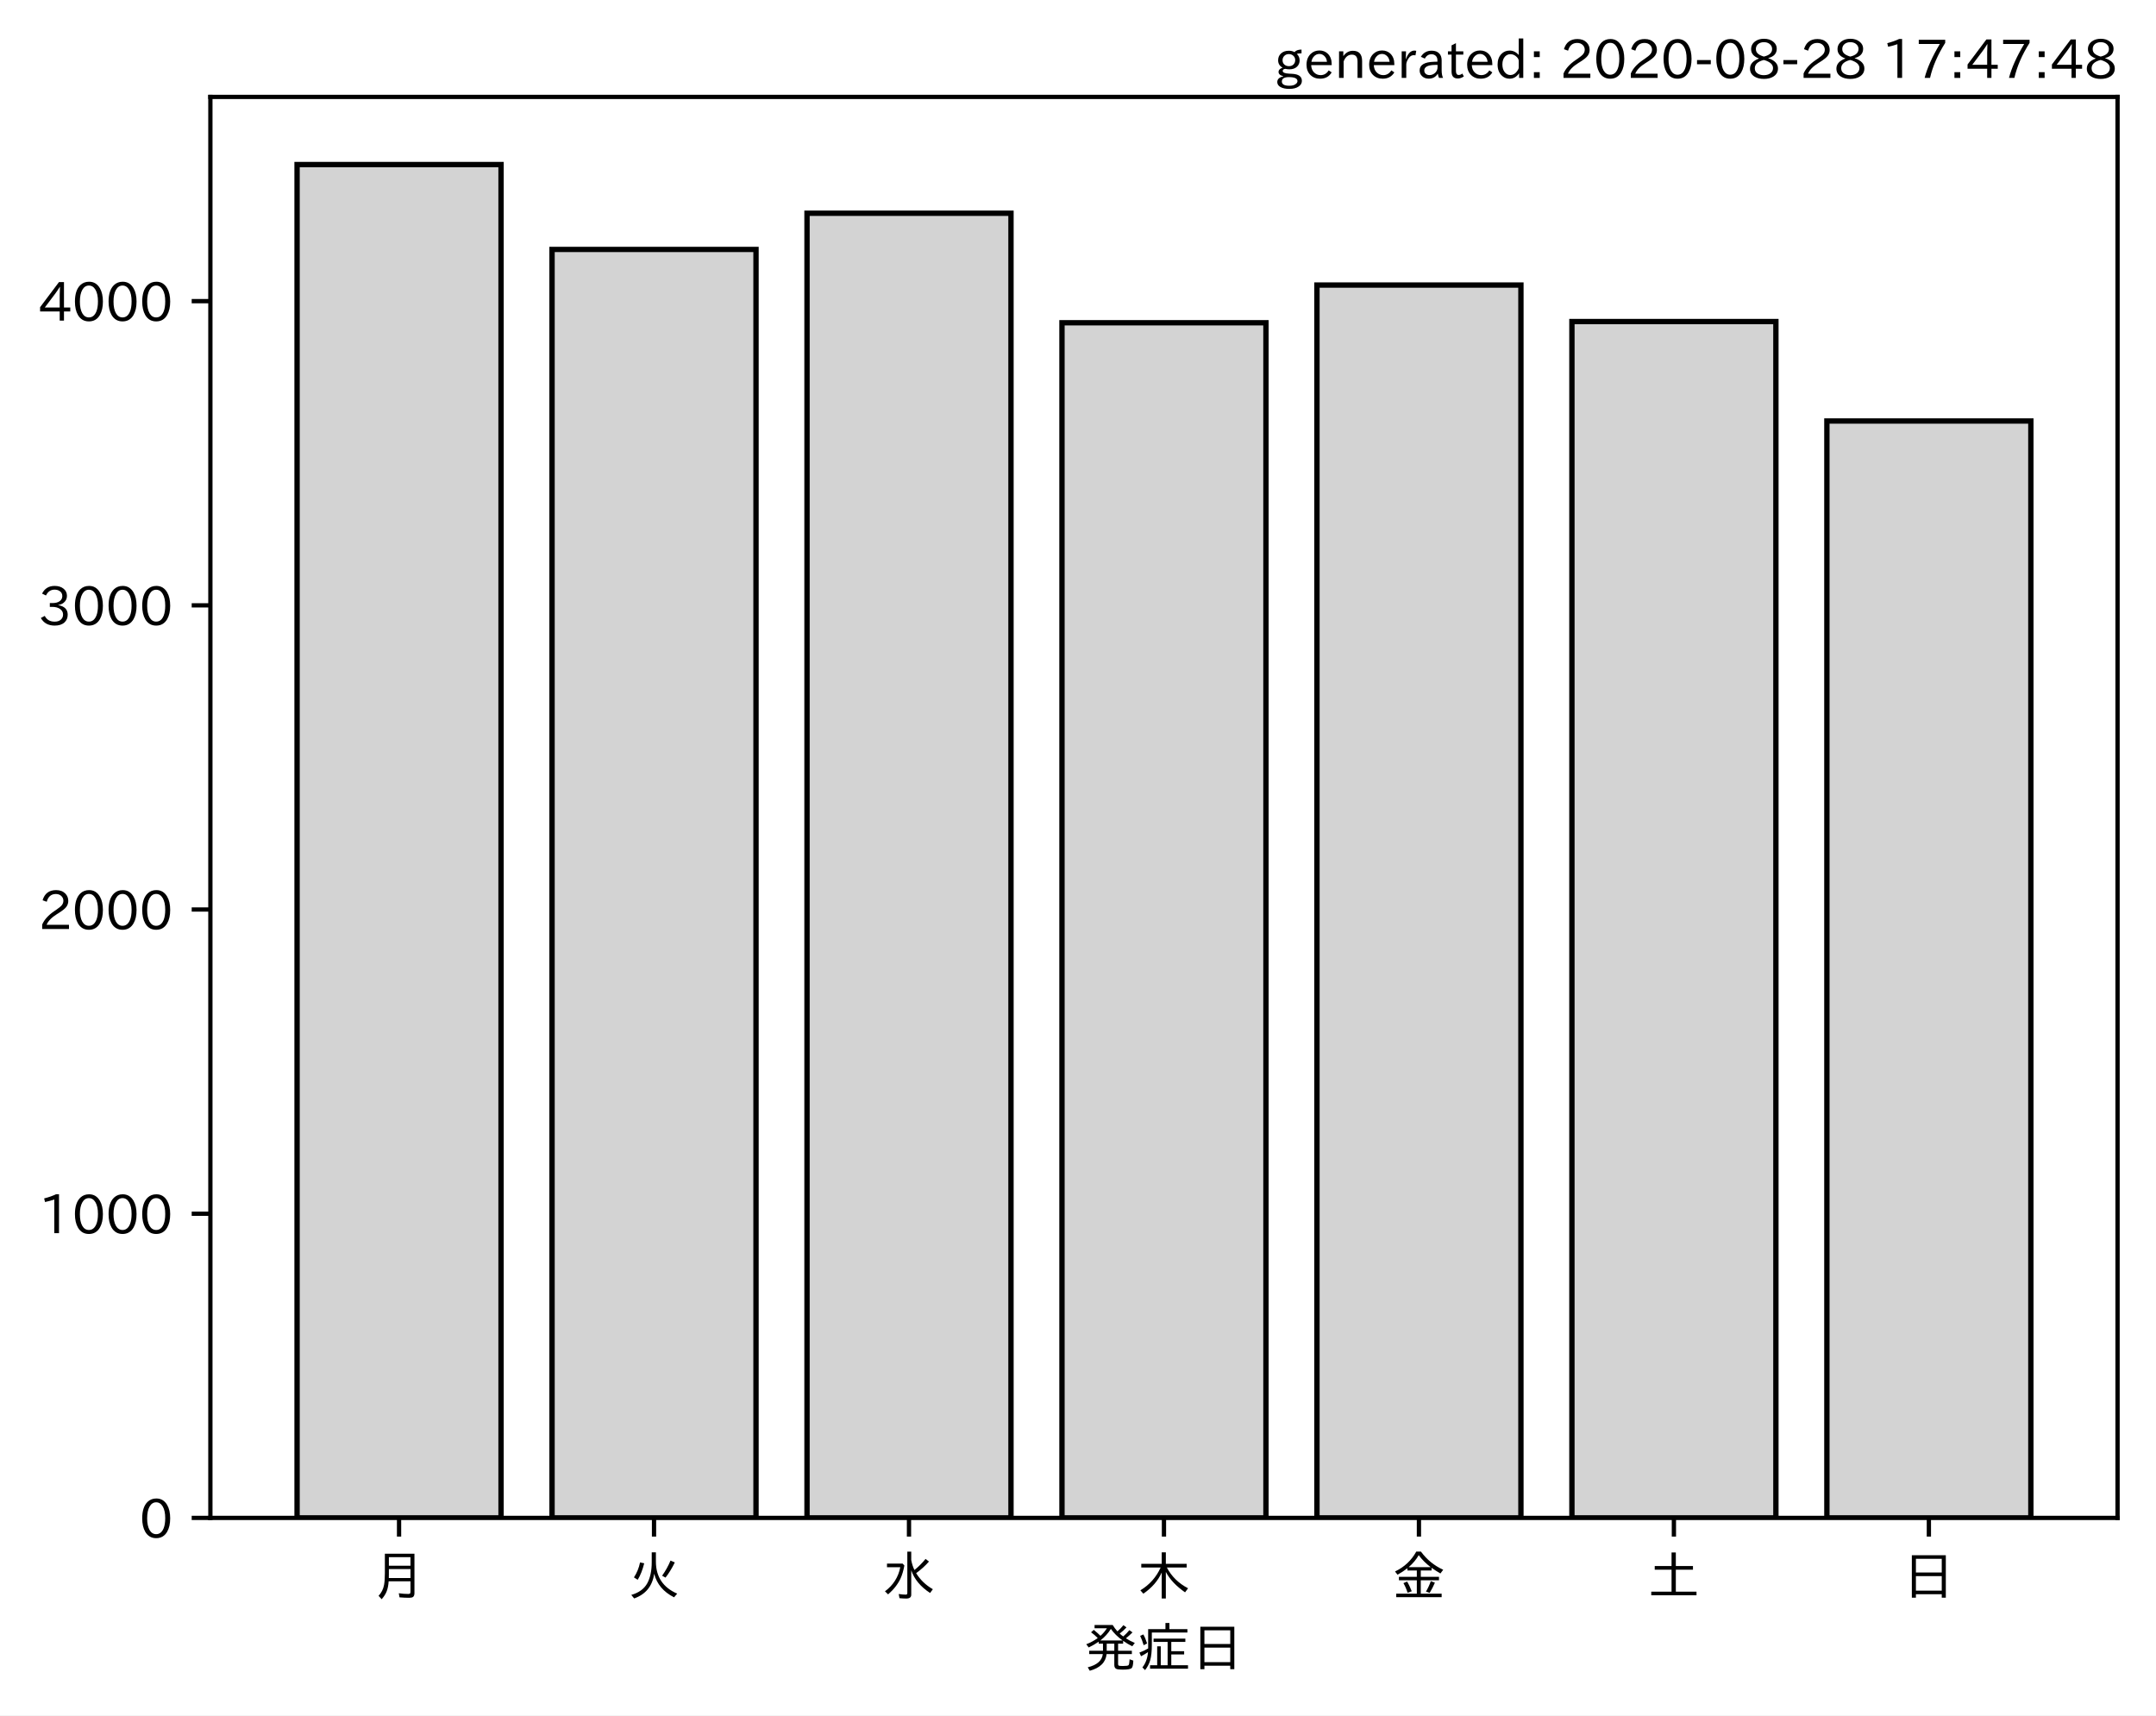
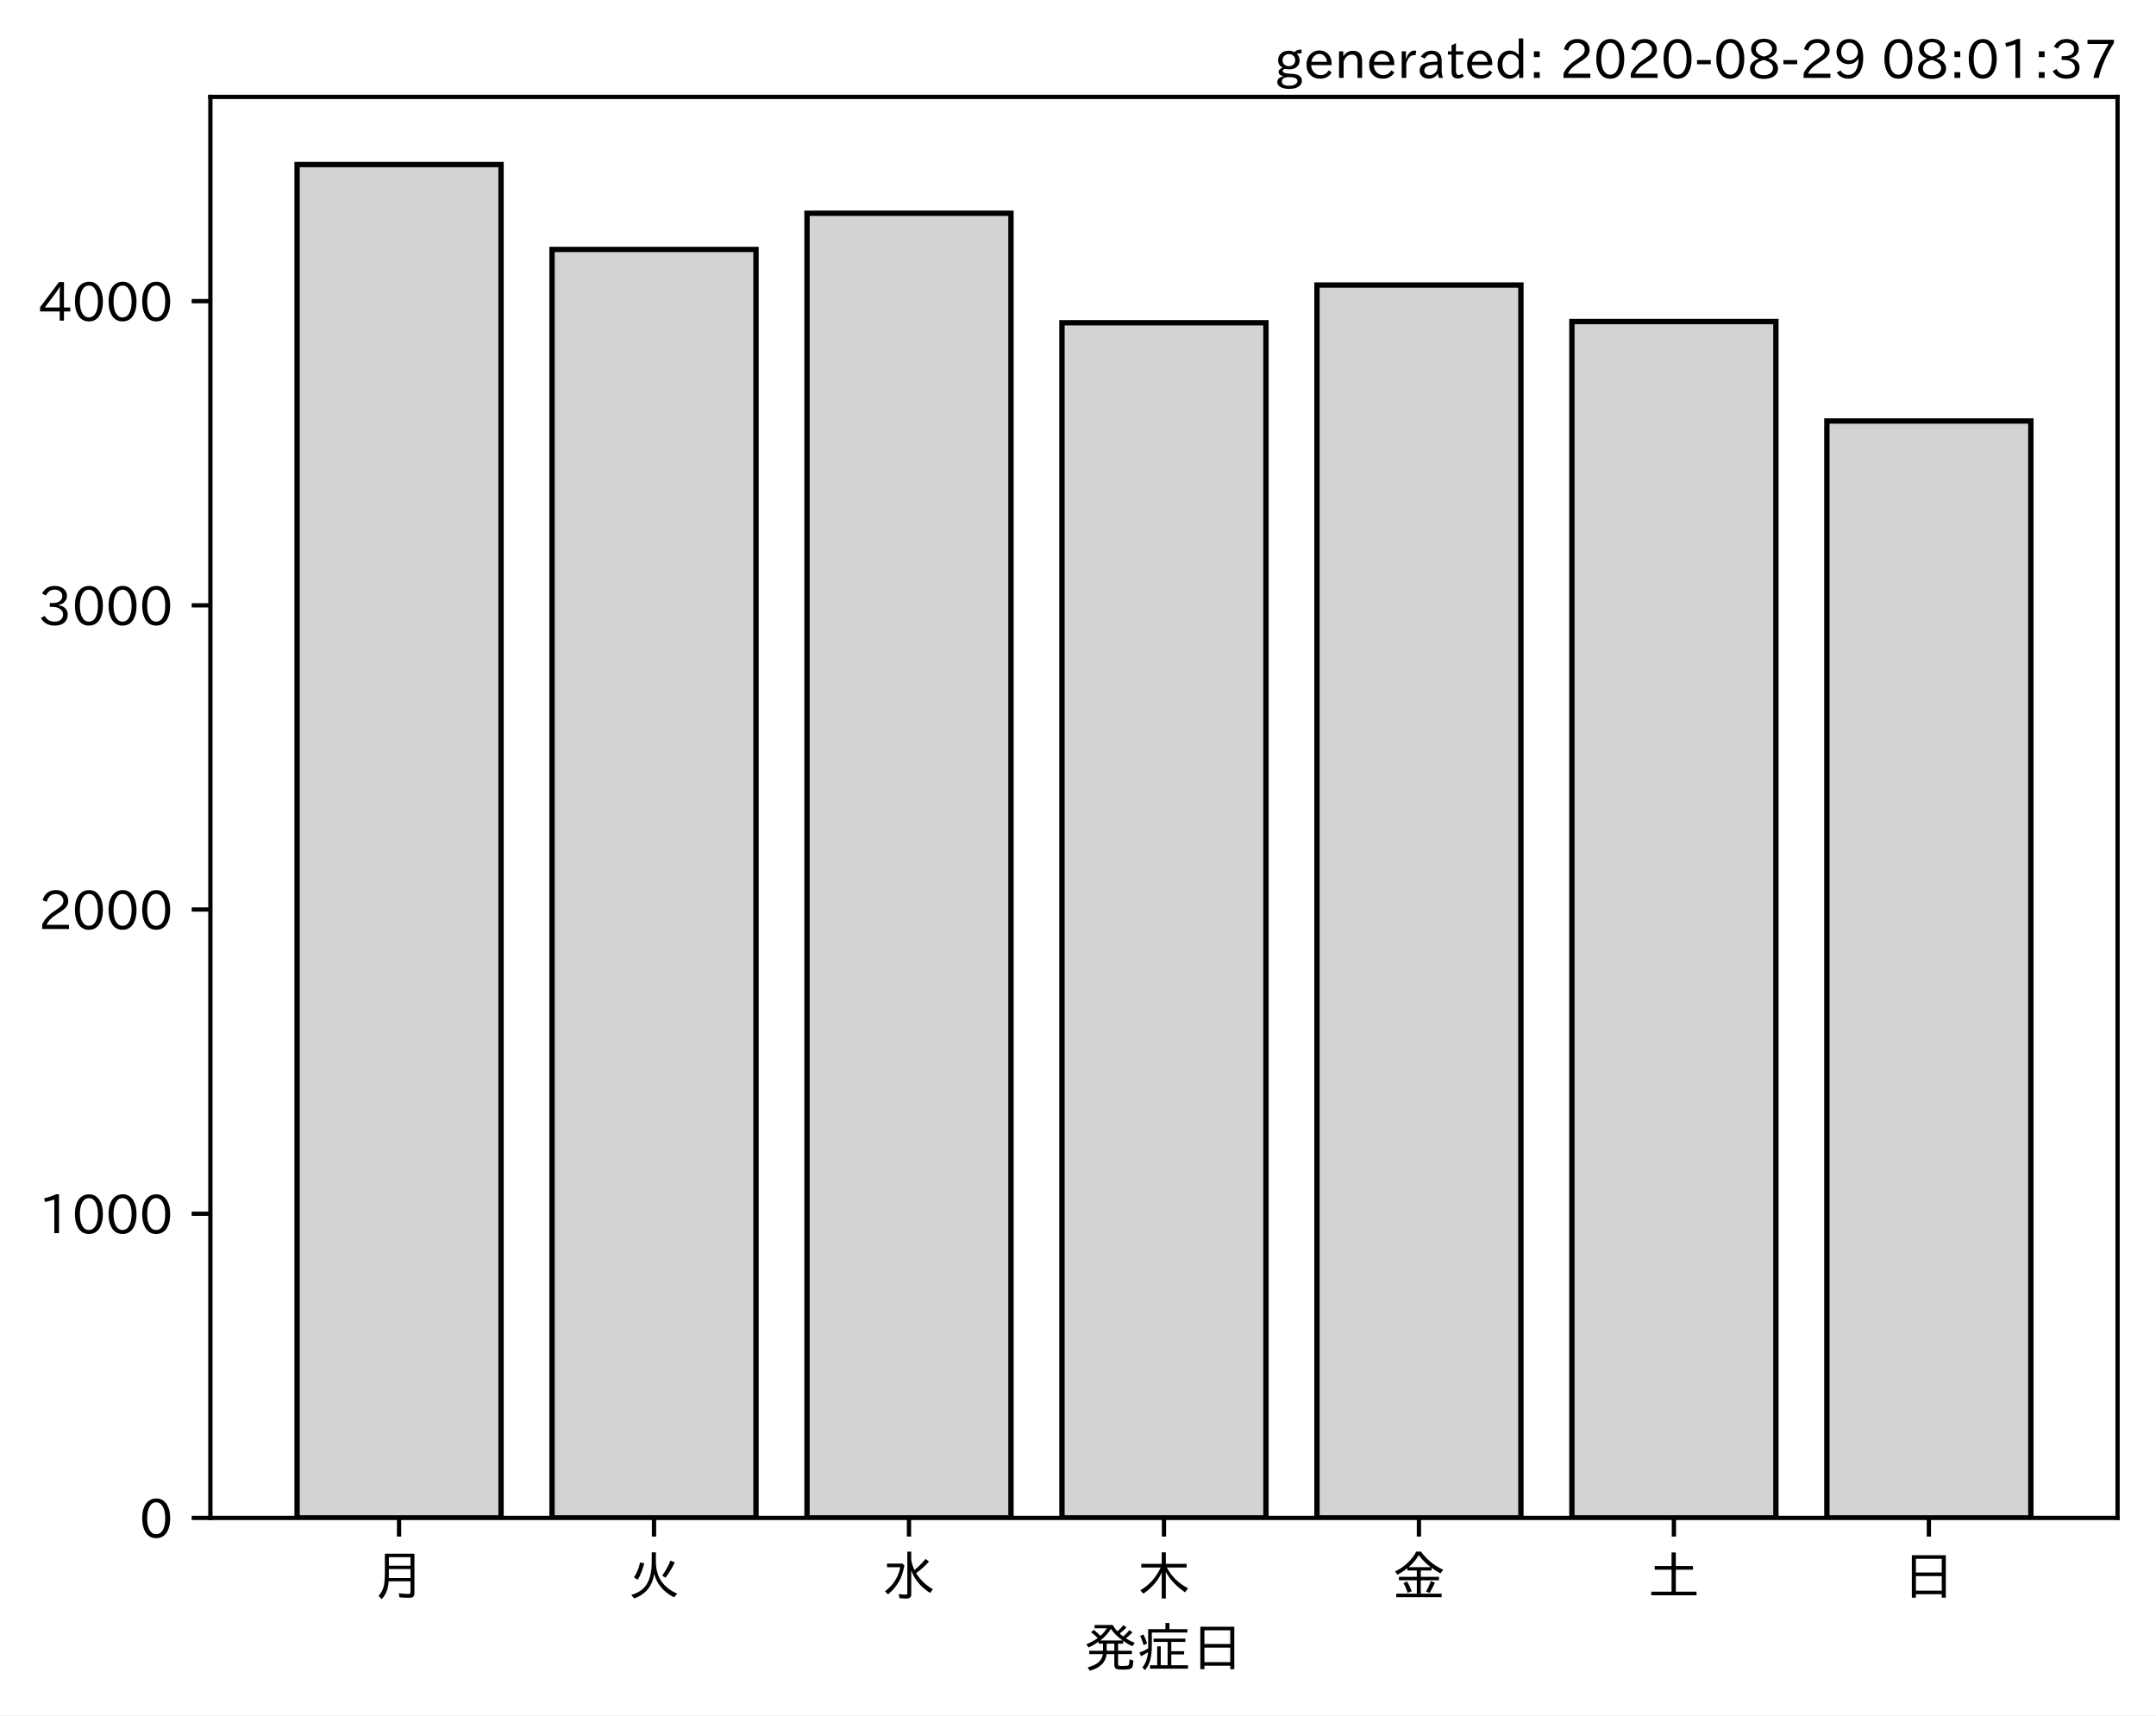
<svg xmlns="http://www.w3.org/2000/svg" xmlns:xlink="http://www.w3.org/1999/xlink" height="321.24pt" version="1.1" viewBox="0 0 403.714 321.24" width="403.714pt">
  <defs>
    <style type="text/css">*{stroke-linecap:butt;stroke-linejoin:round;}</style>
  </defs>
  <g id="figure_1">
    <g id="patch_1">
      <path d="M 0 321.24  L 403.714 321.24  L 403.714 0  L 0 0  z " style="fill:#ffffff;" />
    </g>
    <g id="axes_1">
      <g id="patch_2">
        <path d="M 39.394 284.259  L 396.514 284.259  L 396.514 18.147  L 39.394 18.147  z " style="fill:#ffffff;" />
      </g>
      <g id="patch_3">
-         <path clip-path="url(#pa734319971)" d="M 55.626 284.259  L 93.821 284.259  L 93.821 30.819  L 55.626 30.819  z " style="fill:#d3d3d3;stroke:#000000;stroke-linejoin:miter;" />
+         <path clip-path="url(#pcb10264117)" d="M 55.626 284.259  L 93.821 284.259  L 93.821 30.819  L 55.626 30.819  z " style="fill:#d3d3d3;stroke:#000000;stroke-linejoin:miter;" />
      </g>
      <g id="patch_4">
-         <path clip-path="url(#pa734319971)" d="M 103.37 284.259  L 141.564 284.259  L 141.564 46.712  L 103.37 46.712  z " style="fill:#d3d3d3;stroke:#000000;stroke-linejoin:miter;" />
+         <path clip-path="url(#pcb10264117)" d="M 103.37 284.259  L 141.564 284.259  L 141.564 46.712  L 103.37 46.712  z " style="fill:#d3d3d3;stroke:#000000;stroke-linejoin:miter;" />
      </g>
      <g id="patch_5">
-         <path clip-path="url(#pa734319971)" d="M 151.113 284.259  L 189.308 284.259  L 189.308 39.933  L 151.113 39.933  z " style="fill:#d3d3d3;stroke:#000000;stroke-linejoin:miter;" />
+         <path clip-path="url(#pcb10264117)" d="M 151.113 284.259  L 189.308 284.259  L 189.308 39.933  L 151.113 39.933  z " style="fill:#d3d3d3;stroke:#000000;stroke-linejoin:miter;" />
      </g>
      <g id="patch_6">
-         <path clip-path="url(#pa734319971)" d="M 198.856 284.259  L 237.051 284.259  L 237.051 60.441  L 198.856 60.441  z " style="fill:#d3d3d3;stroke:#000000;stroke-linejoin:miter;" />
+         <path clip-path="url(#pcb10264117)" d="M 198.856 284.259  L 237.051 284.259  L 237.051 60.441  L 198.856 60.441  z " style="fill:#d3d3d3;stroke:#000000;stroke-linejoin:miter;" />
      </g>
      <g id="patch_7">
-         <path clip-path="url(#pa734319971)" d="M 246.6 284.259  L 284.794 284.259  L 284.794 53.377  L 246.6 53.377  z " style="fill:#d3d3d3;stroke:#000000;stroke-linejoin:miter;" />
+         <path clip-path="url(#pcb10264117)" d="M 246.6 284.259  L 284.794 284.259  L 284.794 53.377  L 246.6 53.377  z " style="fill:#d3d3d3;stroke:#000000;stroke-linejoin:miter;" />
      </g>
      <g id="patch_8">
-         <path clip-path="url(#pa734319971)" d="M 294.343 284.259  L 332.538 284.259  L 332.538 60.213  L 294.343 60.213  z " style="fill:#d3d3d3;stroke:#000000;stroke-linejoin:miter;" />
+         <path clip-path="url(#pcb10264117)" d="M 294.343 284.259  L 332.538 284.259  L 332.538 60.213  L 294.343 60.213  z " style="fill:#d3d3d3;stroke:#000000;stroke-linejoin:miter;" />
      </g>
      <g id="patch_9">
-         <path clip-path="url(#pa734319971)" d="M 342.086 284.259  L 380.281 284.259  L 380.281 78.841  L 342.086 78.841  z " style="fill:#d3d3d3;stroke:#000000;stroke-linejoin:miter;" />
+         <path clip-path="url(#pcb10264117)" d="M 342.086 284.259  L 380.281 284.259  L 380.281 78.841  L 342.086 78.841  z " style="fill:#d3d3d3;stroke:#000000;stroke-linejoin:miter;" />
      </g>
      <g id="matplotlib.axis_1">
        <g id="xtick_1">
          <g id="line2d_1">
            <defs>
-               <path d="M 0 0  L 0 3.5  " id="m75aa14331d" style="stroke:#000000;stroke-width:0.8;" />
+               <path d="M 0 0  L 0 3.5  " id="mf2148af96b" style="stroke:#000000;stroke-width:0.8;" />
            </defs>
            <g>
-               <use style="stroke:#000000;stroke-width:0.8;" x="74.724" xlink:href="#m75aa14331d" y="284.259" />
+               <use style="stroke:#000000;stroke-width:0.8;" x="74.724" xlink:href="#mf2148af96b" y="284.259" />
            </g>
          </g>
          <g id="text_1">
            <g transform="translate(69.7238 298.7493)scale(0.1 -0.1)">
              <defs>
                <path d="M 78.812 77.875  L 78.812 4  Q 78.812 -1.219 76.078 -3.172  Q 73.969 -4.688 68.797 -4.688  Q 60.844 -4.688 50.828 -3.859  L 49.516 3.812  Q 58.594 2.484 67.094 2.484  Q 70.359 2.484 71.047 4.109  Q 71.391 4.891 71.391 6.844  L 71.391 26.125  L 30.516 26.125  Q 29.781 14.938 26.812 7.422  Q 24.031 0.094 17.438 -7.375  L 11.625 -0.984  Q 19.672 7.422 21.922 19.438  Q 23.438 27.688 23.438 41.406  L 23.438 77.875  z M 30.953 71.391  L 30.953 55.328  L 71.391 55.328  L 71.391 71.391  z M 30.953 49.125  L 30.953 39.938  Q 30.953 35.75 30.859 33.547  L 30.859 32.328  L 71.391 32.328  L 71.391 49.125  z " id="IPAexGothic-26376" />
              </defs>
              <use xlink:href="#IPAexGothic-26376" />
            </g>
          </g>
        </g>
        <g id="xtick_2">
          <g id="line2d_2">
            <g>
-               <use style="stroke:#000000;stroke-width:0.8;" x="122.467" xlink:href="#m75aa14331d" y="284.259" />
+               <use style="stroke:#000000;stroke-width:0.8;" x="122.467" xlink:href="#mf2148af96b" y="284.259" />
            </g>
          </g>
          <g id="text_2">
            <g transform="translate(117.4671 298.7493)scale(0.1 -0.1)">
              <defs>
                <path d="M 53.516 80.422  L 53.516 63.188  Q 53.516 20.359 93.406 3.078  L 87.5 -3.812  Q 57.672 11.328 50.297 40.375  Q 45.359 5.672 12.797 -5.906  L 7.422 0.688  Q 28.859 6.844 37.406 22.609  Q 45.703 37.844 45.703 62.016  L 45.703 80.422  z M 12.406 33.5  Q 20.703 46.141 23.828 61.531  L 31.641 59.906  Q 27 41.312 19.438 29  z M 65.141 36.625  Q 74.656 50.047 80.906 64.984  L 88.922 61.531  Q 81.109 45.406 71.531 33.109  z " id="IPAexGothic-28779" />
              </defs>
              <use xlink:href="#IPAexGothic-28779" />
            </g>
          </g>
        </g>
        <g id="xtick_3">
          <g id="line2d_3">
            <g>
-               <use style="stroke:#000000;stroke-width:0.8;" x="170.21" xlink:href="#m75aa14331d" y="284.259" />
+               <use style="stroke:#000000;stroke-width:0.8;" x="170.21" xlink:href="#mf2148af96b" y="284.259" />
            </g>
          </g>
          <g id="text_3">
            <g transform="translate(165.2104 298.7493)scale(0.1 -0.1)">
              <defs>
                <path d="M 54.203 65.922  Q 56.156 55.562 60.203 47.312  Q 71.578 56.453 81 68.109  L 87.406 63.188  Q 77.25 51.516 63.375 41.406  Q 75 22.609 94.672 11.375  L 89.5 4.297  Q 62.75 21.781 54.203 46.781  L 54.203 0.984  Q 54.203 -6.109 44.875 -6.109  Q 38.812 -6.109 32.172 -5.422  L 30.766 2.391  Q 38.422 1.219 44 1.219  Q 46.875 1.219 46.875 4.109  L 46.875 81.688  L 54.203 81.688  z M 8.797 59.281  L 38.094 59.281  L 41.359 55.766  Q 38.672 41.219 34.078 31.297  Q 26.656 15.375 10.891 1.703  L 4.984 7.422  Q 28.266 24.656 33.688 52.594  L 8.797 52.594  z " id="IPAexGothic-27700" />
              </defs>
              <use xlink:href="#IPAexGothic-27700" />
            </g>
          </g>
        </g>
        <g id="xtick_4">
          <g id="line2d_4">
            <g>
-               <use style="stroke:#000000;stroke-width:0.8;" x="217.954" xlink:href="#m75aa14331d" y="284.259" />
+               <use style="stroke:#000000;stroke-width:0.8;" x="217.954" xlink:href="#mf2148af96b" y="284.259" />
            </g>
          </g>
          <g id="text_4">
            <g transform="translate(212.9538 298.7493)scale(0.1 -0.1)">
              <defs>
                <path d="M 55.422 52  Q 68.5 27 95.125 13.094  L 89.5 5.516  Q 64.594 22.797 53.516 43.703  L 53.516 -6  L 45.797 -6  L 45.797 42.672  Q 35.5 19.578 11.422 2.984  L 5.812 9.281  Q 31.453 24.75 43.797 52  L 7.516 52  L 7.516 58.891  L 45.797 58.891  L 45.797 80.469  L 53.516 80.469  L 53.516 58.891  L 92.531 58.891  L 92.531 52  z " id="IPAexGothic-26408" />
              </defs>
              <use xlink:href="#IPAexGothic-26408" />
            </g>
          </g>
        </g>
        <g id="xtick_5">
          <g id="line2d_5">
            <g>
-               <use style="stroke:#000000;stroke-width:0.8;" x="265.697" xlink:href="#m75aa14331d" y="284.259" />
+               <use style="stroke:#000000;stroke-width:0.8;" x="265.697" xlink:href="#mf2148af96b" y="284.259" />
            </g>
          </g>
          <g id="text_5">
            <g transform="translate(260.6971 298.7493)scale(0.1 -0.1)">
              <defs>
                <path d="M 53.469 46.391  L 53.469 34.516  L 87.547 34.516  L 87.547 28.125  L 53.469 28.125  L 53.469 2.984  L 92.531 2.984  L 92.531 -3.516  L 7.516 -3.516  L 7.516 2.984  L 46.047 2.984  L 46.047 28.125  L 12.547 28.125  L 12.547 34.516  L 46.047 34.516  L 46.047 46.391  L 28.422 46.391  L 28.422 50.688  Q 19.734 43.891 9.906 38.531  L 5.219 44.578  Q 31.344 56.984 45.016 81.781  L 53.766 81.781  Q 70.359 59.234 95.453 47.797  L 90.234 40.828  Q 81.547 45.844 73.641 51.469  L 73.641 46.391  z M 72.016 52.688  Q 59.078 62.406 49.562 75.094  Q 42.828 63.141 30.812 52.688  z M 28.719 4.688  Q 26.078 13.719 21 22.797  L 27.875 25.688  Q 31.938 19.188 36.531 7.516  z M 63.188 6.891  Q 68.797 16.406 72.219 26.516  L 79.891 23.578  Q 75.922 14.156 70.125 4.5  z " id="IPAexGothic-37329" />
              </defs>
              <use xlink:href="#IPAexGothic-37329" />
            </g>
          </g>
        </g>
        <g id="xtick_6">
          <g id="line2d_6">
            <g>
-               <use style="stroke:#000000;stroke-width:0.8;" x="313.44" xlink:href="#m75aa14331d" y="284.259" />
+               <use style="stroke:#000000;stroke-width:0.8;" x="313.44" xlink:href="#mf2148af96b" y="284.259" />
            </g>
          </g>
          <g id="text_6">
            <g transform="translate(308.4404 298.7493)scale(0.1 -0.1)">
              <defs>
                <path d="M 45.609 54.781  L 45.609 80.172  L 53.609 80.172  L 53.609 54.781  L 85.688 54.781  L 85.688 47.906  L 53.609 47.906  L 53.609 6.781  L 92.328 6.781  L 92.328 0  L 7.625 0  L 7.625 6.781  L 45.609 6.781  L 45.609 47.906  L 14.109 47.906  L 14.109 54.781  z " id="IPAexGothic-22303" />
              </defs>
              <use xlink:href="#IPAexGothic-22303" />
            </g>
          </g>
        </g>
        <g id="xtick_7">
          <g id="line2d_7">
            <g>
-               <use style="stroke:#000000;stroke-width:0.8;" x="361.184" xlink:href="#m75aa14331d" y="284.259" />
+               <use style="stroke:#000000;stroke-width:0.8;" x="361.184" xlink:href="#mf2148af96b" y="284.259" />
            </g>
          </g>
          <g id="text_7">
            <g transform="translate(356.1837 298.7493)scale(0.1 -0.1)">
              <defs>
                <path d="M 81.734 75  L 81.734 -4.5  L 74.125 -4.5  L 74.125 2  L 25.734 2  L 25.734 -4.5  L 18.109 -4.5  L 18.109 75  z M 25.734 68.312  L 25.734 42.672  L 74.125 42.672  L 74.125 68.312  z M 25.734 35.891  L 25.734 8.688  L 74.125 8.688  L 74.125 35.891  z " id="IPAexGothic-26085" />
              </defs>
              <use xlink:href="#IPAexGothic-26085" />
            </g>
          </g>
        </g>
        <g id="text_8">
          <g transform="translate(202.9538 312.1399)scale(0.1 -0.1)">
            <defs>
              <path d="M 73.734 56.844  Q 80.609 62.75 85.203 68.609  L 91.109 64.406  Q 84.469 57.812 78.719 53.328  Q 85.938 48.688 95.406 44.625  L 90.625 38.375  Q 81.734 42.781 73.531 48.641  L 73.531 43.312  L 64.109 43.312  L 64.109 29.984  L 89.891 29.984  L 89.891 23.781  L 64.109 23.781  L 64.109 5.609  Q 64.109 2.484 65.719 2.047  Q 67.391 1.469 73.094 1.469  Q 82.125 1.469 83.594 2.984  Q 85.062 4.438 85.5 11.969  Q 85.5 13.484 85.594 14.062  L 92.625 11.578  Q 92.188 0.391 89.703 -2.203  Q 87.062 -5.328 72.609 -5.328  Q 63.812 -5.328 60.938 -4  Q 57.031 -2.344 57.031 3.328  L 57.031 23.781  L 42.578 23.781  Q 40.188 0.531 11.078 -7.422  L 7.281 -0.984  Q 33.25 5.422 35.5 23.781  L 10.016 23.781  L 10.016 29.984  L 35.797 29.984  L 35.797 43.312  L 27.781 43.312  L 27.781 47.016  Q 19.734 41.359 9.078 36.188  L 4.5 42.188  Q 16.312 46.734 25.984 53.812  Q 19.828 60.156 13.484 64.594  L 18.609 69.141  Q 26.516 62.594 31.109 58.016  Q 38.031 64.062 43.172 72.125  L 20.062 72.125  L 20.062 78.219  L 54 78.219  Q 58.203 71.344 62.891 66.312  Q 69.094 71.625 74.031 77.938  L 79.828 73.734  Q 74.172 67.625 67.094 62.203  Q 70.406 59.078 73.734 56.844  z M 57.031 43.312  L 42.781 43.312  L 42.781 29.984  L 57.031 29.984  z M 30.906 49.312  L 72.516 49.312  Q 58.688 59.281 50.594 71  Q 43.219 58.891 30.906 49.312  z " id="IPAexGothic-30330" />
              <path d="M 63.719 2.875  L 95.016 2.875  L 95.016 -3.516  L 23.969 -3.516  L 23.969 2.875  L 37.312 2.875  L 37.312 38.281  L 44 38.281  L 44 2.875  L 56.844 2.875  L 56.844 46.578  L 30.516 46.578  L 30.516 52.781  L 90.047 52.781  L 90.047 46.578  L 63.719 46.578  L 63.719 29.203  L 87.797 29.203  L 87.797 23.094  L 63.719 23.094  z M 60.203 70.516  L 93.891 70.516  L 93.891 64.109  L 27.297 64.109  L 27.297 41.406  Q 27.297 23.141 24.219 12.203  Q 21.391 2.25 14.594 -6.203  L 9.625 -1.172  Q 18.75 10.359 20.125 27.484  Q 15.438 24.125 7.078 19.734  L 4 26.609  Q 12.312 29.594 20.406 34.328  L 20.406 37.891  L 20.406 70.516  L 52.781 70.516  L 52.781 81.984  L 60.203 81.984  z M 12.016 40.375  Q 8.891 50.781 5.422 57.906  L 11.375 60.594  Q 15.234 53.859 18.406 43.703  z " id="IPAexGothic-30151" />
            </defs>
            <use xlink:href="#IPAexGothic-30330" />
            <use x="100" xlink:href="#IPAexGothic-30151" />
            <use x="200" xlink:href="#IPAexGothic-26085" />
          </g>
        </g>
      </g>
      <g id="matplotlib.axis_2">
        <g id="ytick_1">
          <g id="line2d_8">
            <defs>
-               <path d="M 0 0  L -3.5 0  " id="md4be77c403" style="stroke:#000000;stroke-width:0.8;" />
+               <path d="M 0 0  L -3.5 0  " id="mc0a9f3b991" style="stroke:#000000;stroke-width:0.8;" />
            </defs>
            <g>
-               <use style="stroke:#000000;stroke-width:0.8;" x="39.394" xlink:href="#md4be77c403" y="284.259" />
+               <use style="stroke:#000000;stroke-width:0.8;" x="39.394" xlink:href="#mc0a9f3b991" y="284.259" />
            </g>
          </g>
          <g id="text_9">
            <g transform="translate(26.09531 288.0039)scale(0.1 -0.1)">
              <defs>
                <path d="M 31.844 73.828  Q 45.016 73.828 52.094 61.625  Q 57.719 51.953 57.719 36.625  Q 57.719 21.438 52.094 11.578  Q 45.125 -0.484 31.5 -0.484  Q 17.922 -0.484 10.938 11.578  Q 5.328 21.438 5.328 36.719  Q 5.328 58.016 15.625 67.719  Q 22.172 73.828 31.844 73.828  z M 31.5 66.656  Q 23.688 66.656 19.188 58.734  Q 14.594 50.734 14.594 36.625  Q 14.594 22.75 19.094 14.797  Q 23.641 6.984 31.5 6.984  Q 40.922 6.984 45.453 18.016  Q 48.438 25.344 48.438 37.109  Q 48.438 50.875 43.844 58.734  Q 39.203 66.656 31.5 66.656  z " id="IPAexGothic-48" />
              </defs>
              <use xlink:href="#IPAexGothic-48" />
            </g>
          </g>
        </g>
        <g id="ytick_2">
          <g id="line2d_9">
            <g>
-               <use style="stroke:#000000;stroke-width:0.8;" x="39.394" xlink:href="#md4be77c403" y="227.293" />
+               <use style="stroke:#000000;stroke-width:0.8;" x="39.394" xlink:href="#mc0a9f3b991" y="227.293" />
            </g>
          </g>
          <g id="text_10">
            <g transform="translate(7.2 231.0383)scale(0.1 -0.1)">
              <defs>
                <path d="M 38.484 0.984  L 29.688 0.984  L 29.688 64.109  Q 21.438 61.281 12.312 59.328  L 10.688 66.109  Q 23.734 69.391 32.906 73.922  L 38.484 73.922  z " id="IPAexGothic-49" />
              </defs>
              <use xlink:href="#IPAexGothic-49" />
              <use x="62.988" xlink:href="#IPAexGothic-48" />
              <use x="125.977" xlink:href="#IPAexGothic-48" />
              <use x="188.965" xlink:href="#IPAexGothic-48" />
            </g>
          </g>
        </g>
        <g id="ytick_3">
          <g id="line2d_10">
            <g>
-               <use style="stroke:#000000;stroke-width:0.8;" x="39.394" xlink:href="#md4be77c403" y="170.327" />
+               <use style="stroke:#000000;stroke-width:0.8;" x="39.394" xlink:href="#mc0a9f3b991" y="170.327" />
            </g>
          </g>
          <g id="text_11">
            <g transform="translate(7.2 174.0727)scale(0.1 -0.1)">
              <defs>
                <path d="M 57.172 0.984  L 6.984 0.984  L 6.984 9.281  Q 12.891 23.047 29.594 34.422  L 32.375 36.281  Q 40.922 42.141 43.609 45.406  Q 46.688 49.266 46.688 53.812  Q 46.688 58.938 43.062 62.547  Q 39.062 66.547 32.562 66.547  Q 19.531 66.547 15.484 52  L 7.766 54.781  Q 13.328 73.828 33.062 73.828  Q 43.844 73.828 50.25 67.438  Q 55.859 61.672 55.859 53.516  Q 55.859 47.469 52.25 42.531  Q 48.922 37.75 36.969 30.281  L 34.859 29  Q 19.625 19.578 15.281 8.891  L 57.172 8.891  z " id="IPAexGothic-50" />
              </defs>
              <use xlink:href="#IPAexGothic-50" />
              <use x="62.988" xlink:href="#IPAexGothic-48" />
              <use x="125.977" xlink:href="#IPAexGothic-48" />
              <use x="188.965" xlink:href="#IPAexGothic-48" />
            </g>
          </g>
        </g>
        <g id="ytick_4">
          <g id="line2d_11">
            <g>
-               <use style="stroke:#000000;stroke-width:0.8;" x="39.394" xlink:href="#md4be77c403" y="113.362" />
+               <use style="stroke:#000000;stroke-width:0.8;" x="39.394" xlink:href="#mc0a9f3b991" y="113.362" />
            </g>
          </g>
          <g id="text_12">
            <g transform="translate(7.2 117.1071)scale(0.1 -0.1)">
              <defs>
                <path d="M 37.203 37.797  Q 54.781 34.625 54.781 19.969  Q 54.781 11.188 48.875 5.562  Q 42.328 -0.484 30.375 -0.484  Q 12.453 -0.484 4.5 13.766  L 11.812 17.672  Q 17.328 6.891 30.281 6.891  Q 37.891 6.891 42.094 10.797  Q 46.094 14.5 46.094 20.172  Q 46.094 26.859 40.094 30.906  Q 34.625 34.578 25.688 34.578  L 21.297 34.578  L 21.297 41.703  L 25.875 41.703  Q 34.859 41.703 39.594 45.125  Q 44.672 48.734 44.672 54.828  Q 44.672 61.469 38.969 64.656  Q 35.297 66.844 30.172 66.844  Q 19.344 66.844 14.109 55.906  L 6.781 59.422  Q 14.016 73.828 30.281 73.828  Q 40.578 73.828 46.969 68.656  Q 53.375 63.578 53.375 55.219  Q 53.375 47.312 47.172 42.281  Q 43.172 39.062 37.203 38.188  z " id="IPAexGothic-51" />
              </defs>
              <use xlink:href="#IPAexGothic-51" />
              <use x="62.988" xlink:href="#IPAexGothic-48" />
              <use x="125.977" xlink:href="#IPAexGothic-48" />
              <use x="188.965" xlink:href="#IPAexGothic-48" />
            </g>
          </g>
        </g>
        <g id="ytick_5">
          <g id="line2d_12">
            <g>
-               <use style="stroke:#000000;stroke-width:0.8;" x="39.394" xlink:href="#md4be77c403" y="56.396" />
+               <use style="stroke:#000000;stroke-width:0.8;" x="39.394" xlink:href="#mc0a9f3b991" y="56.396" />
            </g>
          </g>
          <g id="text_13">
            <g transform="translate(7.2 60.1415)scale(0.1 -0.1)">
              <defs>
                <path d="M 59.578 18.109  L 47.797 18.109  L 47.797 0.984  L 39.797 0.984  L 39.797 18.109  L 3.078 18.109  L 3.078 26.125  L 38.375 73.094  L 47.797 73.094  L 47.797 25.531  L 59.578 25.531  z M 40.281 64.203  L 39.984 64.203  Q 35.594 57.125 31.297 51.312  L 11.859 25.531  L 39.797 25.531  L 39.797 49.125  Q 39.797 54.391 40.281 64.203  z " id="IPAexGothic-52" />
              </defs>
              <use xlink:href="#IPAexGothic-52" />
              <use x="62.988" xlink:href="#IPAexGothic-48" />
              <use x="125.977" xlink:href="#IPAexGothic-48" />
              <use x="188.965" xlink:href="#IPAexGothic-48" />
            </g>
          </g>
        </g>
      </g>
      <g id="patch_10">
        <path d="M 39.394 284.259  L 39.394 18.147  " style="fill:none;stroke:#000000;stroke-linecap:square;stroke-linejoin:miter;stroke-width:0.8;" />
      </g>
      <g id="patch_11">
        <path d="M 396.514 284.259  L 396.514 18.147  " style="fill:none;stroke:#000000;stroke-linecap:square;stroke-linejoin:miter;stroke-width:0.8;" />
      </g>
      <g id="patch_12">
        <path d="M 39.394 284.259  L 396.514 284.259  " style="fill:none;stroke:#000000;stroke-linecap:square;stroke-linejoin:miter;stroke-width:0.8;" />
      </g>
      <g id="patch_13">
        <path d="M 39.394 18.147  L 396.514 18.147  " style="fill:none;stroke:#000000;stroke-linecap:square;stroke-linejoin:miter;stroke-width:0.8;" />
      </g>
    </g>
    <g id="text_14">
      <g transform="translate(238.6184 14.69063)scale(0.1 -0.1)">
        <defs>
          <path d="M 20.797 17.969  Q 15.719 17.531 15.719 14.062  Q 15.719 9.578 27.547 8.984  L 33.297 8.688  Q 51.609 7.766 51.609 -4.594  Q 51.609 -10.938 45.703 -14.984  Q 39.359 -19.578 28.031 -19.578  Q 17.781 -19.578 11.531 -16.062  Q 5.516 -12.641 5.516 -6.688  Q 5.516 1.312 16.797 3.859  L 16.797 4.203  Q 7.906 6.453 7.906 12.156  Q 7.906 17.438 15.531 20.266  Q 7.125 24.609 7.125 34.078  Q 7.125 41.406 12.016 46.297  Q 17.625 51.906 27.156 51.906  Q 33.203 51.906 37.844 49.266  Q 41.406 53.953 50.922 54.109  L 50.922 47.078  Q 44.344 46.922 42.234 45.906  Q 47.406 40.828 47.406 33.891  Q 47.406 27 42.719 22.266  Q 37.5 17.094 28.328 17.094  Q 24.422 17.094 20.797 17.969  z M 27.094 45.609  Q 22.016 45.609 18.703 42.281  Q 15.438 39.016 15.438 34.078  Q 15.438 29.25 18.5 26.312  Q 21.828 23 27.438 23  Q 32.719 23 35.891 26.219  Q 39.109 29.391 39.109 34.422  Q 39.109 39.016 35.891 42.188  Q 32.516 45.609 27.094 45.609  z M 27.391 2.484  Q 14.109 2.484 14.109 -5.719  Q 14.109 -13.672 28.125 -13.672  Q 37.156 -13.672 41.219 -9.469  Q 43.312 -7.516 43.312 -4.891  Q 43.312 2.484 27.391 2.484  z " id="IPAexGothic-103" />
          <path d="M 13.484 24.906  Q 13.922 16.266 18.891 11.281  Q 23.969 6.203 31.203 6.203  Q 40.719 6.203 46.297 15.094  L 51.906 11.375  Q 44.828 -0.484 30.172 -0.484  Q 19.094 -0.484 11.969 6.594  Q 4.781 13.812 4.781 25.641  Q 4.781 38.188 12.312 45.703  Q 19 52.391 29 52.391  Q 38.422 52.391 44.781 46.188  Q 51.906 38.969 51.906 26.906  L 51.906 24.906  z M 43.062 31.203  Q 42.328 37.984 38.281 41.891  Q 34.281 45.906 28.812 45.906  Q 22.469 45.906 17.969 40.484  Q 14.891 36.812 13.969 31.203  z " id="IPAexGothic-101" />
          <path d="M 52 0.984  L 43.406 0.984  L 43.406 31.891  Q 43.406 44.578 32.906 44.578  Q 22.312 44.578 17.391 31.891  L 17.391 0.984  L 8.797 0.984  L 8.797 50.781  L 16.797 50.781  L 16.797 41.797  Q 23.828 51.812 34.719 51.812  Q 52 51.812 52 32.375  z " id="IPAexGothic-110" />
          <path d="M 36.078 51.812  L 34.578 43.266  Q 32.906 43.609 31.594 43.609  Q 25.828 43.609 22.078 38.188  Q 17.391 31.344 17.391 26.172  L 17.391 0.984  L 8.797 0.984  L 8.797 50.781  L 16.891 50.781  L 16.5 35.984  L 16.703 35.984  Q 22.219 52.203 32.766 52.203  Q 34.469 52.203 36.078 51.812  z " id="IPAexGothic-114" />
          <path d="M 49.312 0.984  L 41.75 0.984  Q 39.984 4.734 39.547 8.688  L 39.203 8.688  Q 33.547 -0.391 22.312 -0.391  Q 14.594 -0.391 9.719 4.5  Q 5.422 8.797 5.422 14.984  Q 5.422 30.422 32.031 31.203  L 38.719 31.391  L 38.719 33.984  Q 38.719 39.203 35.75 42.188  Q 32.625 45.312 27.734 45.312  Q 19.344 45.312 15.141 37.156  L 7.719 40.578  Q 14.656 52 27.938 52  Q 37.109 52 42.047 46.875  Q 46.625 42.281 46.625 33.891  L 46.625 15.578  Q 46.625 6.25 49.312 0.984  z M 38.922 25.391  L 33.453 25.297  Q 14.109 24.859 14.109 14.891  Q 14.109 11.375 16.406 9.078  Q 19.234 6.297 23.828 6.297  Q 30.219 6.297 34.906 10.984  Q 38.922 15.141 38.922 21  z " id="IPAexGothic-97" />
          <path d="M 33.203 3.766  Q 27.641 -0.094 21.828 -0.094  Q 10.203 -0.094 10.203 12.984  L 10.203 44.672  L 3.422 44.672  L 3.422 50.781  L 10.203 50.781  L 10.203 61.969  L 18.406 66.062  L 18.406 50.781  L 32.234 50.781  L 32.234 44.672  L 18.406 44.672  L 18.406 14.156  Q 18.406 6.5 23.641 6.5  Q 27.156 6.5 30.328 9.188  z " id="IPAexGothic-116" />
          <path d="M 52.984 0.984  L 45.172 0.984  L 45.172 9.672  Q 38.141 -0.484 27.391 -0.484  Q 18.453 -0.484 12.312 5.812  Q 4.891 13.188 4.891 25.984  Q 4.891 38.531 12.062 45.906  Q 18.266 52.203 27.391 52.203  Q 37.25 52.203 44.484 43.891  L 44.484 74.906  L 52.984 74.906  z M 44.484 20.359  L 44.484 32.766  Q 44.484 37.703 38.375 42.281  Q 34.078 45.406 28.953 45.406  Q 23.188 45.406 19.188 41.406  Q 13.875 36.078 13.875 26.219  Q 13.875 17.328 18.266 11.719  Q 22.516 6.391 28.859 6.391  Q 36.281 6.391 41.5 13.672  Q 44.484 17.719 44.484 20.359  z " id="IPAexGothic-100" />
          <path d="M 21.391 39.984  L 10.5 39.984  L 10.5 50.781  L 21.391 50.781  z M 21.391 0.984  L 10.5 0.984  L 10.5 11.766  L 21.391 11.766  z " id="IPAexGothic-58" />
          <path id="IPAexGothic-32" />
          <path d="M 30.766 26.609  L 4.984 26.609  L 4.984 34.422  L 30.766 34.422  z " id="IPAexGothic-45" />
          <path d="M 39.703 37.891  Q 57.812 31.734 57.812 18.703  Q 57.812 8.453 48.438 3.078  Q 41.609 -0.875 31.5 -0.875  Q 21.344 -0.875 14.5 3.078  Q 5.422 8.297 5.422 18.406  Q 5.422 31.062 22.016 37.203  L 22.016 37.5  Q 7.516 42.719 7.516 54.828  Q 7.516 64.062 15.328 69.625  Q 21.969 74.312 31.547 74.312  Q 42.234 74.312 48.922 68.797  Q 55.516 63.578 55.516 55.719  Q 55.516 42.281 39.703 38.188  z M 31.594 41.016  Q 46.828 44.625 46.828 55.125  Q 46.828 61.188 41.797 64.844  Q 37.703 67.922 31.5 67.922  Q 25.094 67.922 20.797 64.5  Q 16.406 60.891 16.406 55.031  Q 16.406 49.219 21.094 45.703  Q 23.344 43.891 26.906 42.531  Q 31 40.875 31.594 41.016  z M 30.906 34.516  Q 14.406 30.172 14.406 19  Q 14.406 12.109 20.516 8.688  Q 25.094 6.109 31.391 6.109  Q 40.234 6.109 45.016 10.891  Q 48.531 14.406 48.531 19.531  Q 48.531 24.906 43.656 28.906  Q 40.766 31.156 36.719 32.812  Q 31.984 34.719 30.906 34.516  z " id="IPAexGothic-56" />
+           <path d="M 46.625 36.812  Q 39.75 26.812 28.328 26.812  Q 19.578 26.812 13.234 32.125  Q 5.719 38.422 5.719 49.422  Q 5.719 59.578 12.016 66.656  Q 18.453 73.828 29.203 73.828  Q 43.75 73.828 50.641 61.719  Q 55.609 52.781 55.609 38.625  Q 55.609 19.531 47.516 9.188  Q 39.891 -0.484 27.641 -0.484  Q 13.422 -0.484 6.109 10.984  L 13.328 14.891  Q 18.062 6.688 27.391 6.688  Q 45.656 6.688 47.016 36.812  z M 29.5 66.844  Q 22.656 66.844 18.312 61.719  Q 14.406 57.078 14.406 50  Q 14.406 42.828 18.109 38.719  Q 22.406 33.797 29.781 33.797  Q 37.984 33.797 42.625 40.188  Q 45.703 44.484 45.703 49.516  Q 45.703 55.516 42.094 60.359  Q 37.109 66.844 29.5 66.844  z " id="IPAexGothic-57" />
          <path d="M 56.203 66.609  Q 34.969 32.906 27.781 0.984  L 17.672 0.984  Q 24.703 28.656 46.094 64.5  L 6.688 64.5  L 6.688 72.406  L 56.203 72.406  z " id="IPAexGothic-55" />
        </defs>
        <use xlink:href="#IPAexGothic-103" />
        <use x="55.518" xlink:href="#IPAexGothic-101" />
        <use x="112.402" xlink:href="#IPAexGothic-110" />
        <use x="172.803" xlink:href="#IPAexGothic-101" />
        <use x="229.688" xlink:href="#IPAexGothic-114" />
        <use x="266.699" xlink:href="#IPAexGothic-97" />
        <use x="321.68" xlink:href="#IPAexGothic-116" />
        <use x="356.299" xlink:href="#IPAexGothic-101" />
        <use x="413.184" xlink:href="#IPAexGothic-100" />
        <use x="475.586" xlink:href="#IPAexGothic-58" />
        <use x="507.568" xlink:href="#IPAexGothic-32" />
        <use x="534.57" xlink:href="#IPAexGothic-50" />
        <use x="597.559" xlink:href="#IPAexGothic-48" />
        <use x="660.547" xlink:href="#IPAexGothic-50" />
        <use x="723.535" xlink:href="#IPAexGothic-48" />
        <use x="786.523" xlink:href="#IPAexGothic-45" />
        <use x="822.314" xlink:href="#IPAexGothic-48" />
        <use x="885.303" xlink:href="#IPAexGothic-56" />
        <use x="948.291" xlink:href="#IPAexGothic-45" />
        <use x="984.082" xlink:href="#IPAexGothic-50" />
-         <use x="1047.07" xlink:href="#IPAexGothic-56" />
+         <use x="1047.07" xlink:href="#IPAexGothic-57" />
        <use x="1110.059" xlink:href="#IPAexGothic-32" />
-         <use x="1137.061" xlink:href="#IPAexGothic-49" />
-         <use x="1200.049" xlink:href="#IPAexGothic-55" />
+         <use x="1137.061" xlink:href="#IPAexGothic-48" />
+         <use x="1200.049" xlink:href="#IPAexGothic-56" />
        <use x="1263.037" xlink:href="#IPAexGothic-58" />
-         <use x="1295.02" xlink:href="#IPAexGothic-52" />
-         <use x="1358.008" xlink:href="#IPAexGothic-55" />
+         <use x="1295.02" xlink:href="#IPAexGothic-48" />
+         <use x="1358.008" xlink:href="#IPAexGothic-49" />
        <use x="1420.996" xlink:href="#IPAexGothic-58" />
-         <use x="1452.979" xlink:href="#IPAexGothic-52" />
-         <use x="1515.967" xlink:href="#IPAexGothic-56" />
+         <use x="1452.979" xlink:href="#IPAexGothic-51" />
+         <use x="1515.967" xlink:href="#IPAexGothic-55" />
      </g>
    </g>
  </g>
  <defs>
-     <clipPath id="pa734319971">
+     <clipPath id="pcb10264117">
      <rect height="266.112" width="357.12" x="39.394" y="18.147" />
    </clipPath>
  </defs>
</svg>
